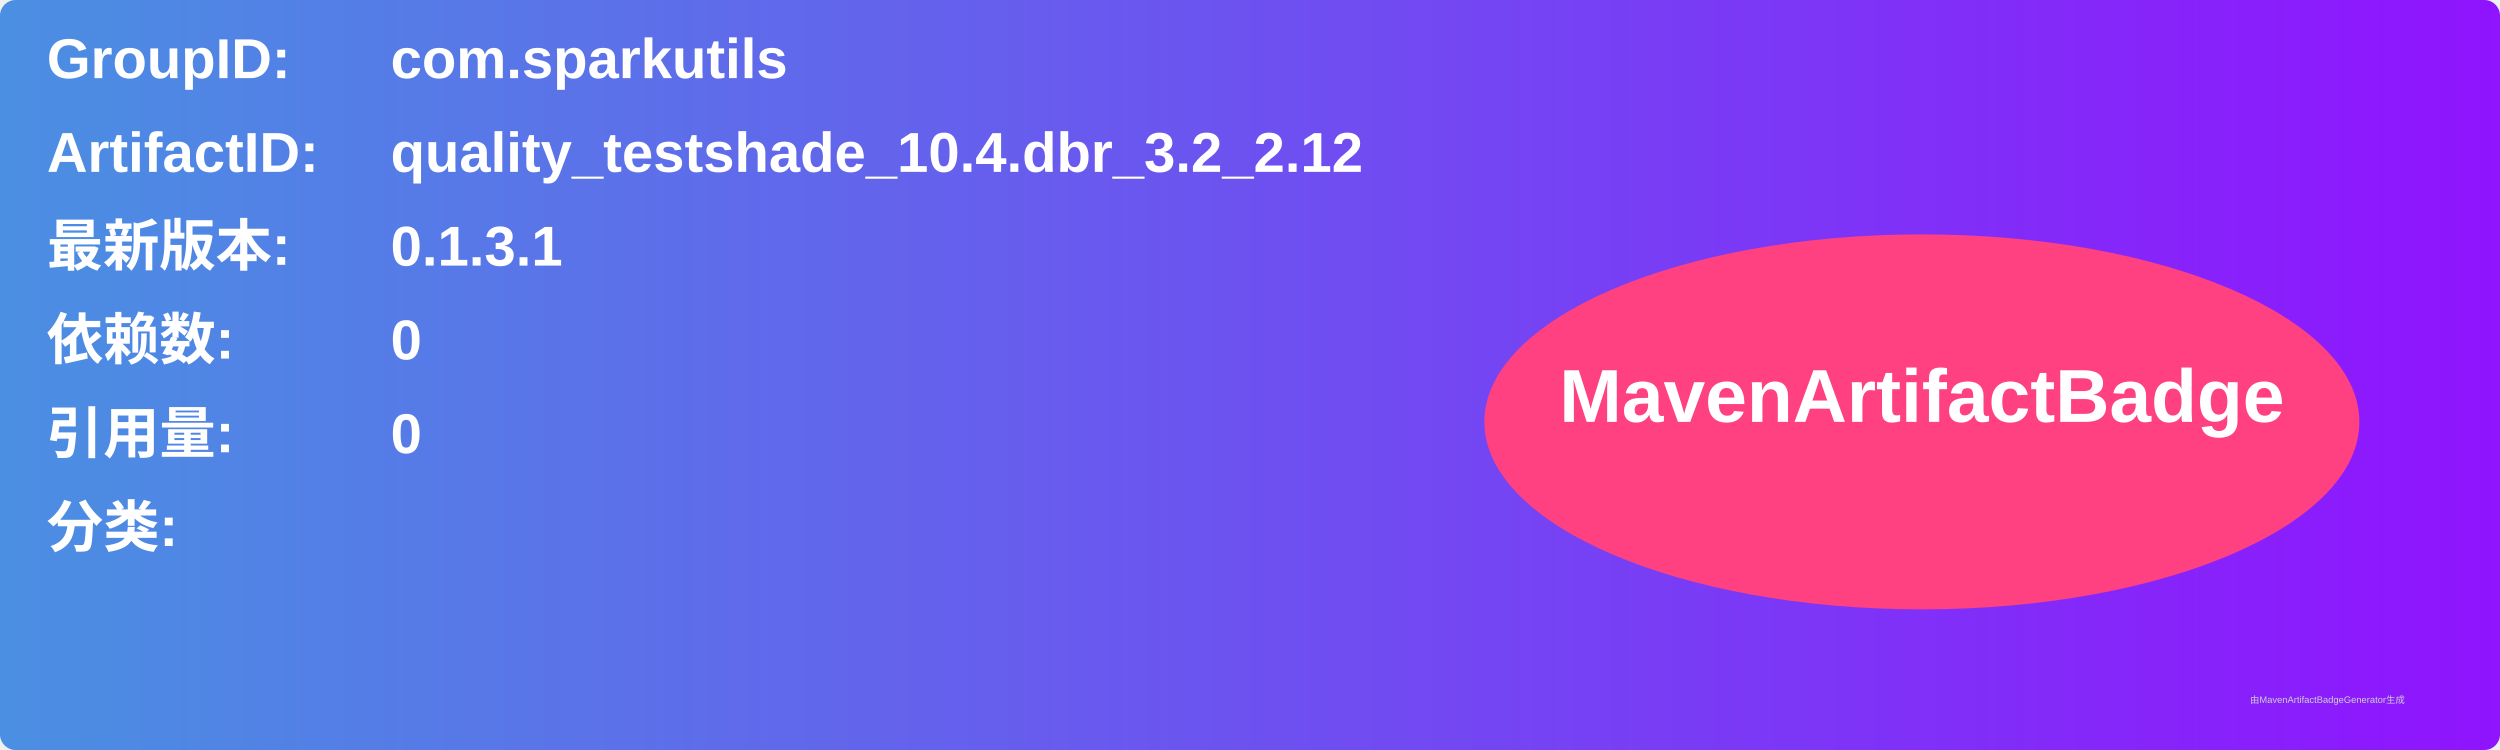
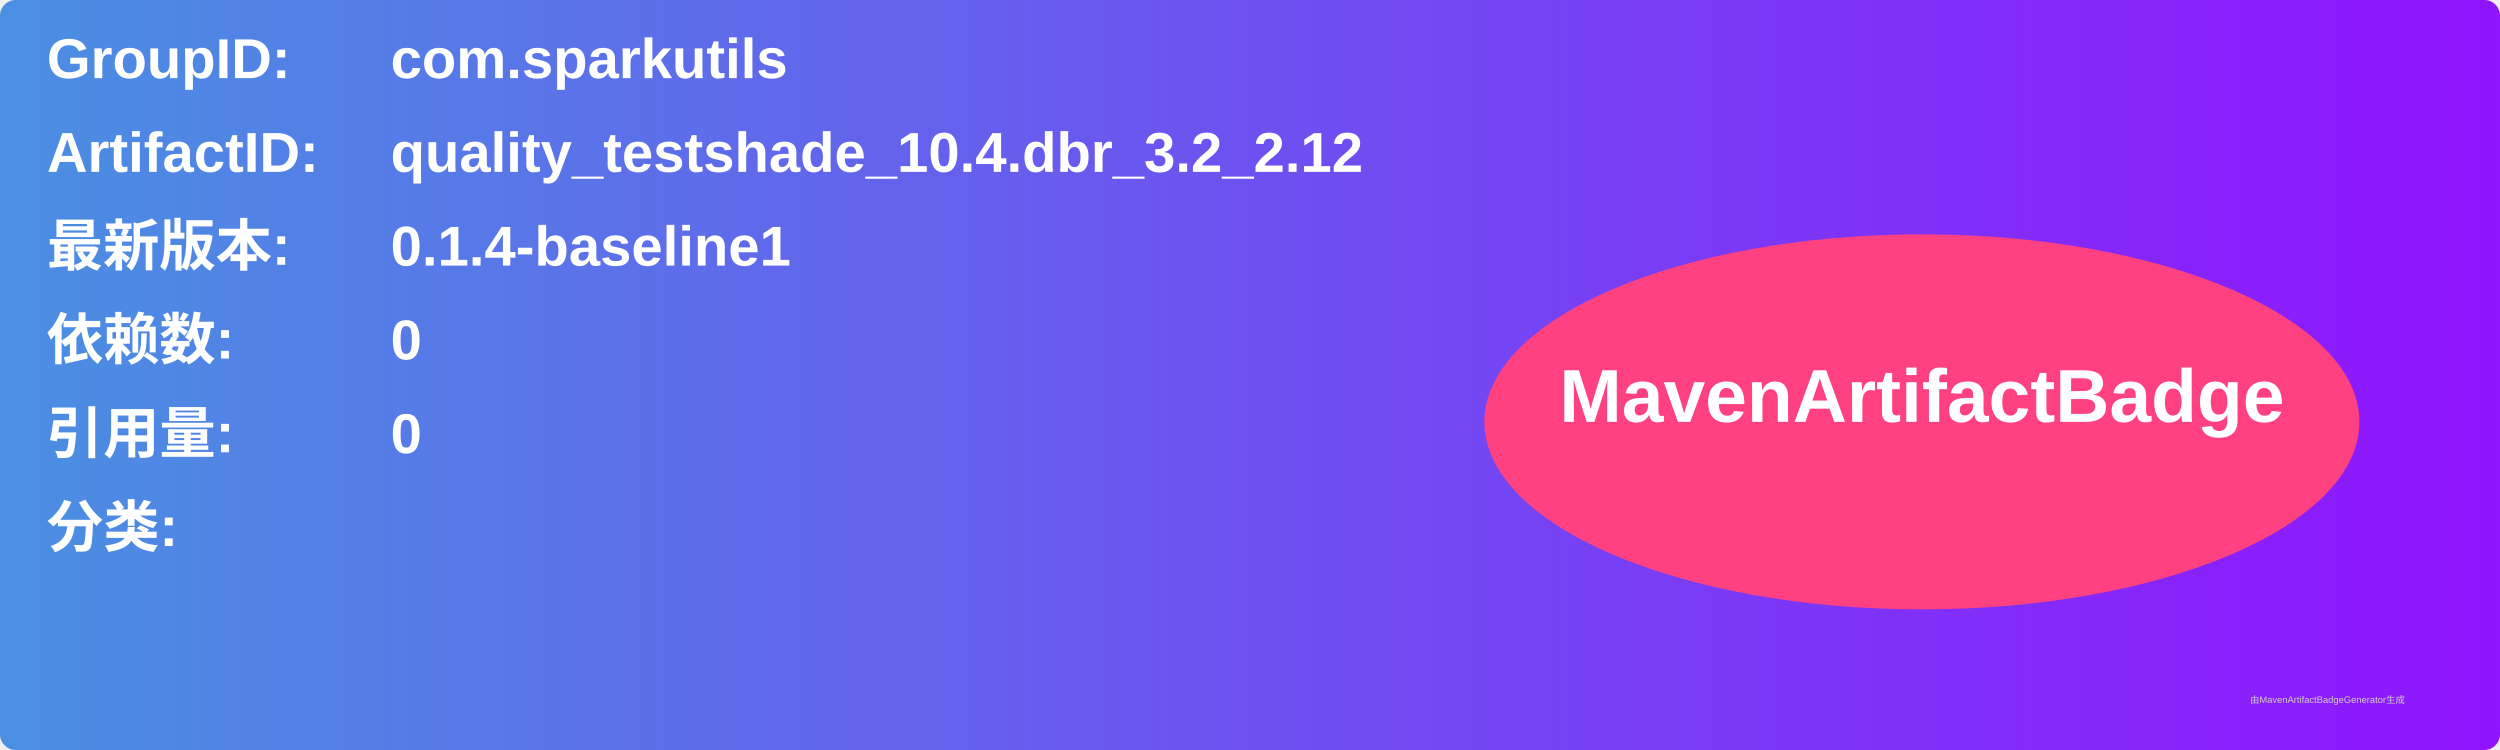
<svg xmlns="http://www.w3.org/2000/svg" width="800" height="240" viewBox="0 0 800 240">
  <linearGradient id="grad" x1="0%" y1="0%" x2="100%" y2="0%">
    <stop offset="0%" stop-color="#4a90e2" />
    <stop offset="100%" stop-color="#9013fe" />
  </linearGradient>
  <rect width="100%" height="100%" rx="5" ry="5" fill="url(#grad)" />
  <g transform="translate(15, 15)">
    <text x="0" y="10" font-family="Arial" font-size="18" fill="white" font-weight="bold" width="260">GroupID:</text>
    <text x="110" y="10" font-family="Arial" font-size="18" fill="white" font-weight="bold" width="460">com.sparkutils</text>
    <text x="0" y="40" font-family="Arial" font-size="18" fill="white" font-weight="bold" width="260">ArtifactID:</text>
    <text x="110" y="40" font-family="Arial" font-size="18" fill="white" font-weight="bold" width="460">quality_testshade_10.4.dbr_3.2_2.12</text>
    <text x="0" y="70" font-family="Arial" font-size="18" fill="white" font-weight="bold">最新版本:</text>
    <text x="110" y="70" font-family="Arial" font-size="18" fill="white" font-weight="bold">
-       <tspan font-weight="bold">0.1.3.1</tspan>
+       <tspan font-weight="bold">0.1.4-baseline1</tspan>
    </text>
    <text x="0" y="100" font-family="Arial" font-size="18" fill="white" font-weight="bold">依赖数: </text>
    <text x="110" y="100" font-family="Arial" font-size="18" fill="white">
      <tspan font-weight="bold">0</tspan>
    </text>
    <text x="0" y="130" font-family="Arial" font-size="18" fill="white" font-weight="bold">引用量: </text>
    <text x="110" y="130" font-family="Arial" font-size="18" fill="white">
      <tspan font-weight="bold">0</tspan>
    </text>
    <text x="0" y="160" font-family="Arial" font-size="18" fill="white" font-weight="bold">分类:</text>
    <text x="10" y="190" font-family="Arial" font-size="10" fill="white">
      <tspan font-weight="bold" />
    </text>
    <ellipse cx="600" cy="120" rx="140" ry="60" fill="#ff4081" />
    <text x="600" y="120" text-anchor="middle" font-family="Arial" font-size="24" fill="white" font-weight="bold">MavenArtifactBadge</text>
  </g>
  <text x="720" y="225" font-family="Arial" font-size="3" fill="#d0d0d0">由MavenArtifactBadgeGenerator生成</text>
</svg>
